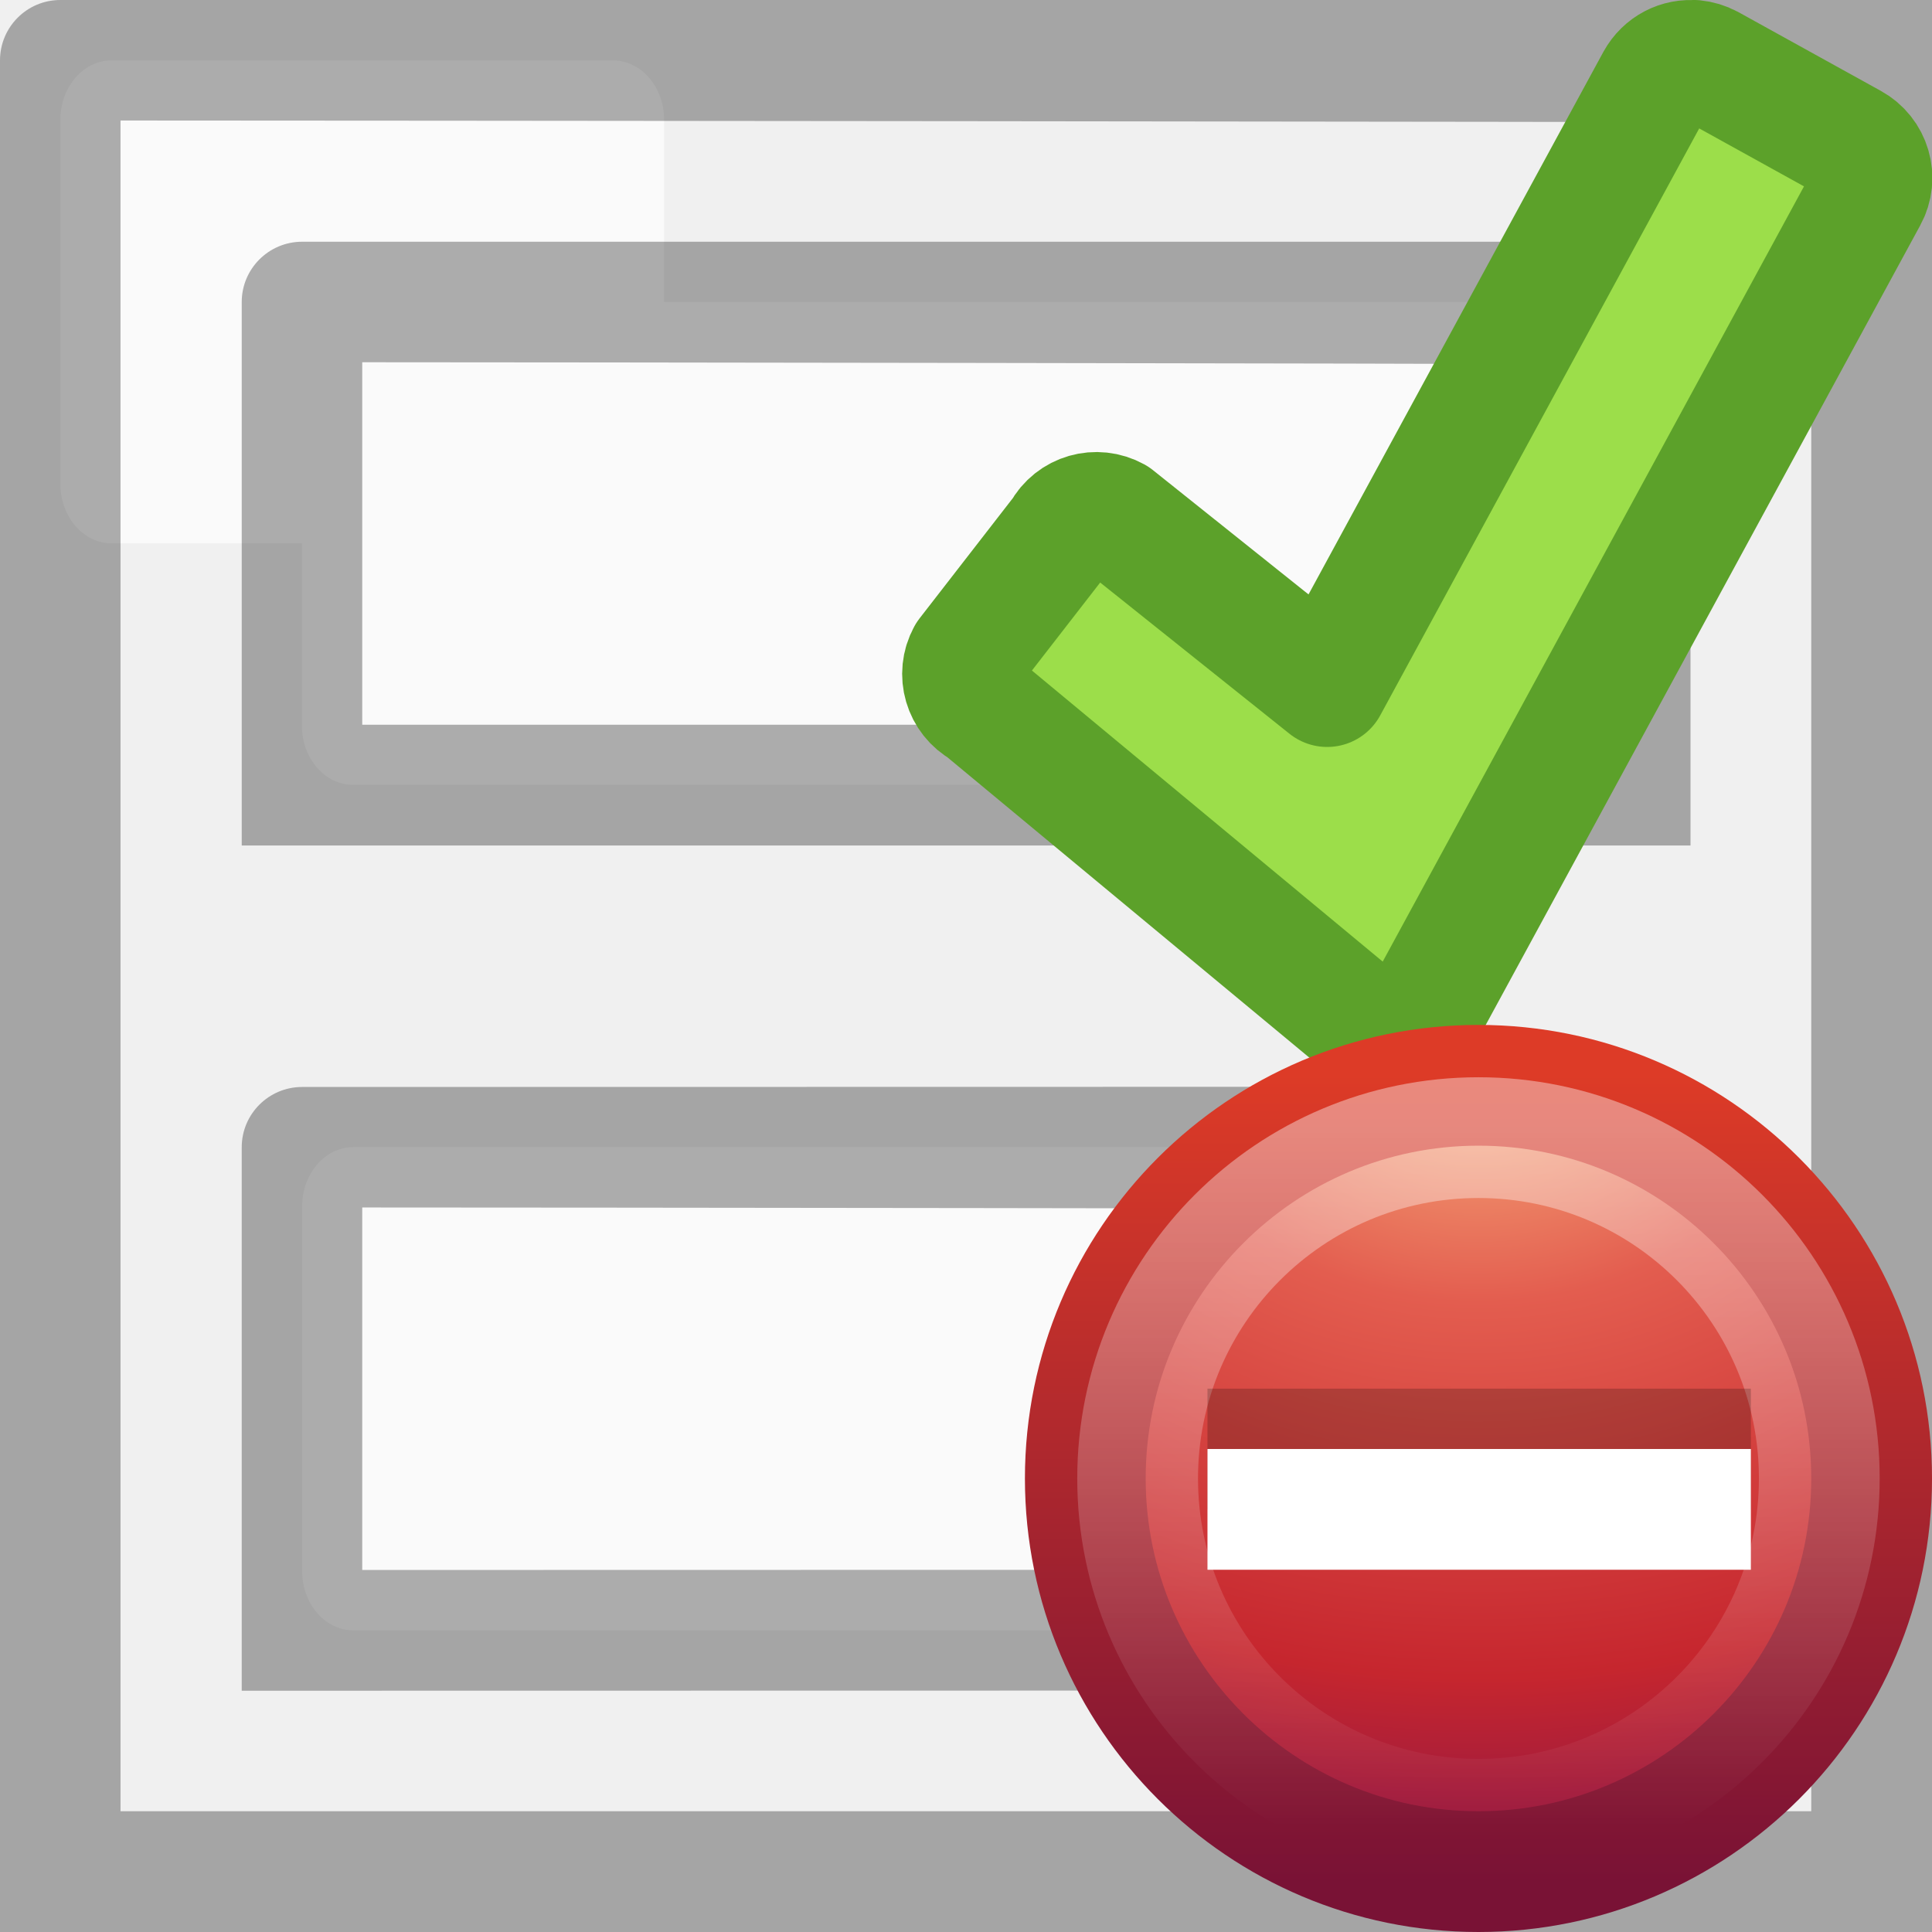
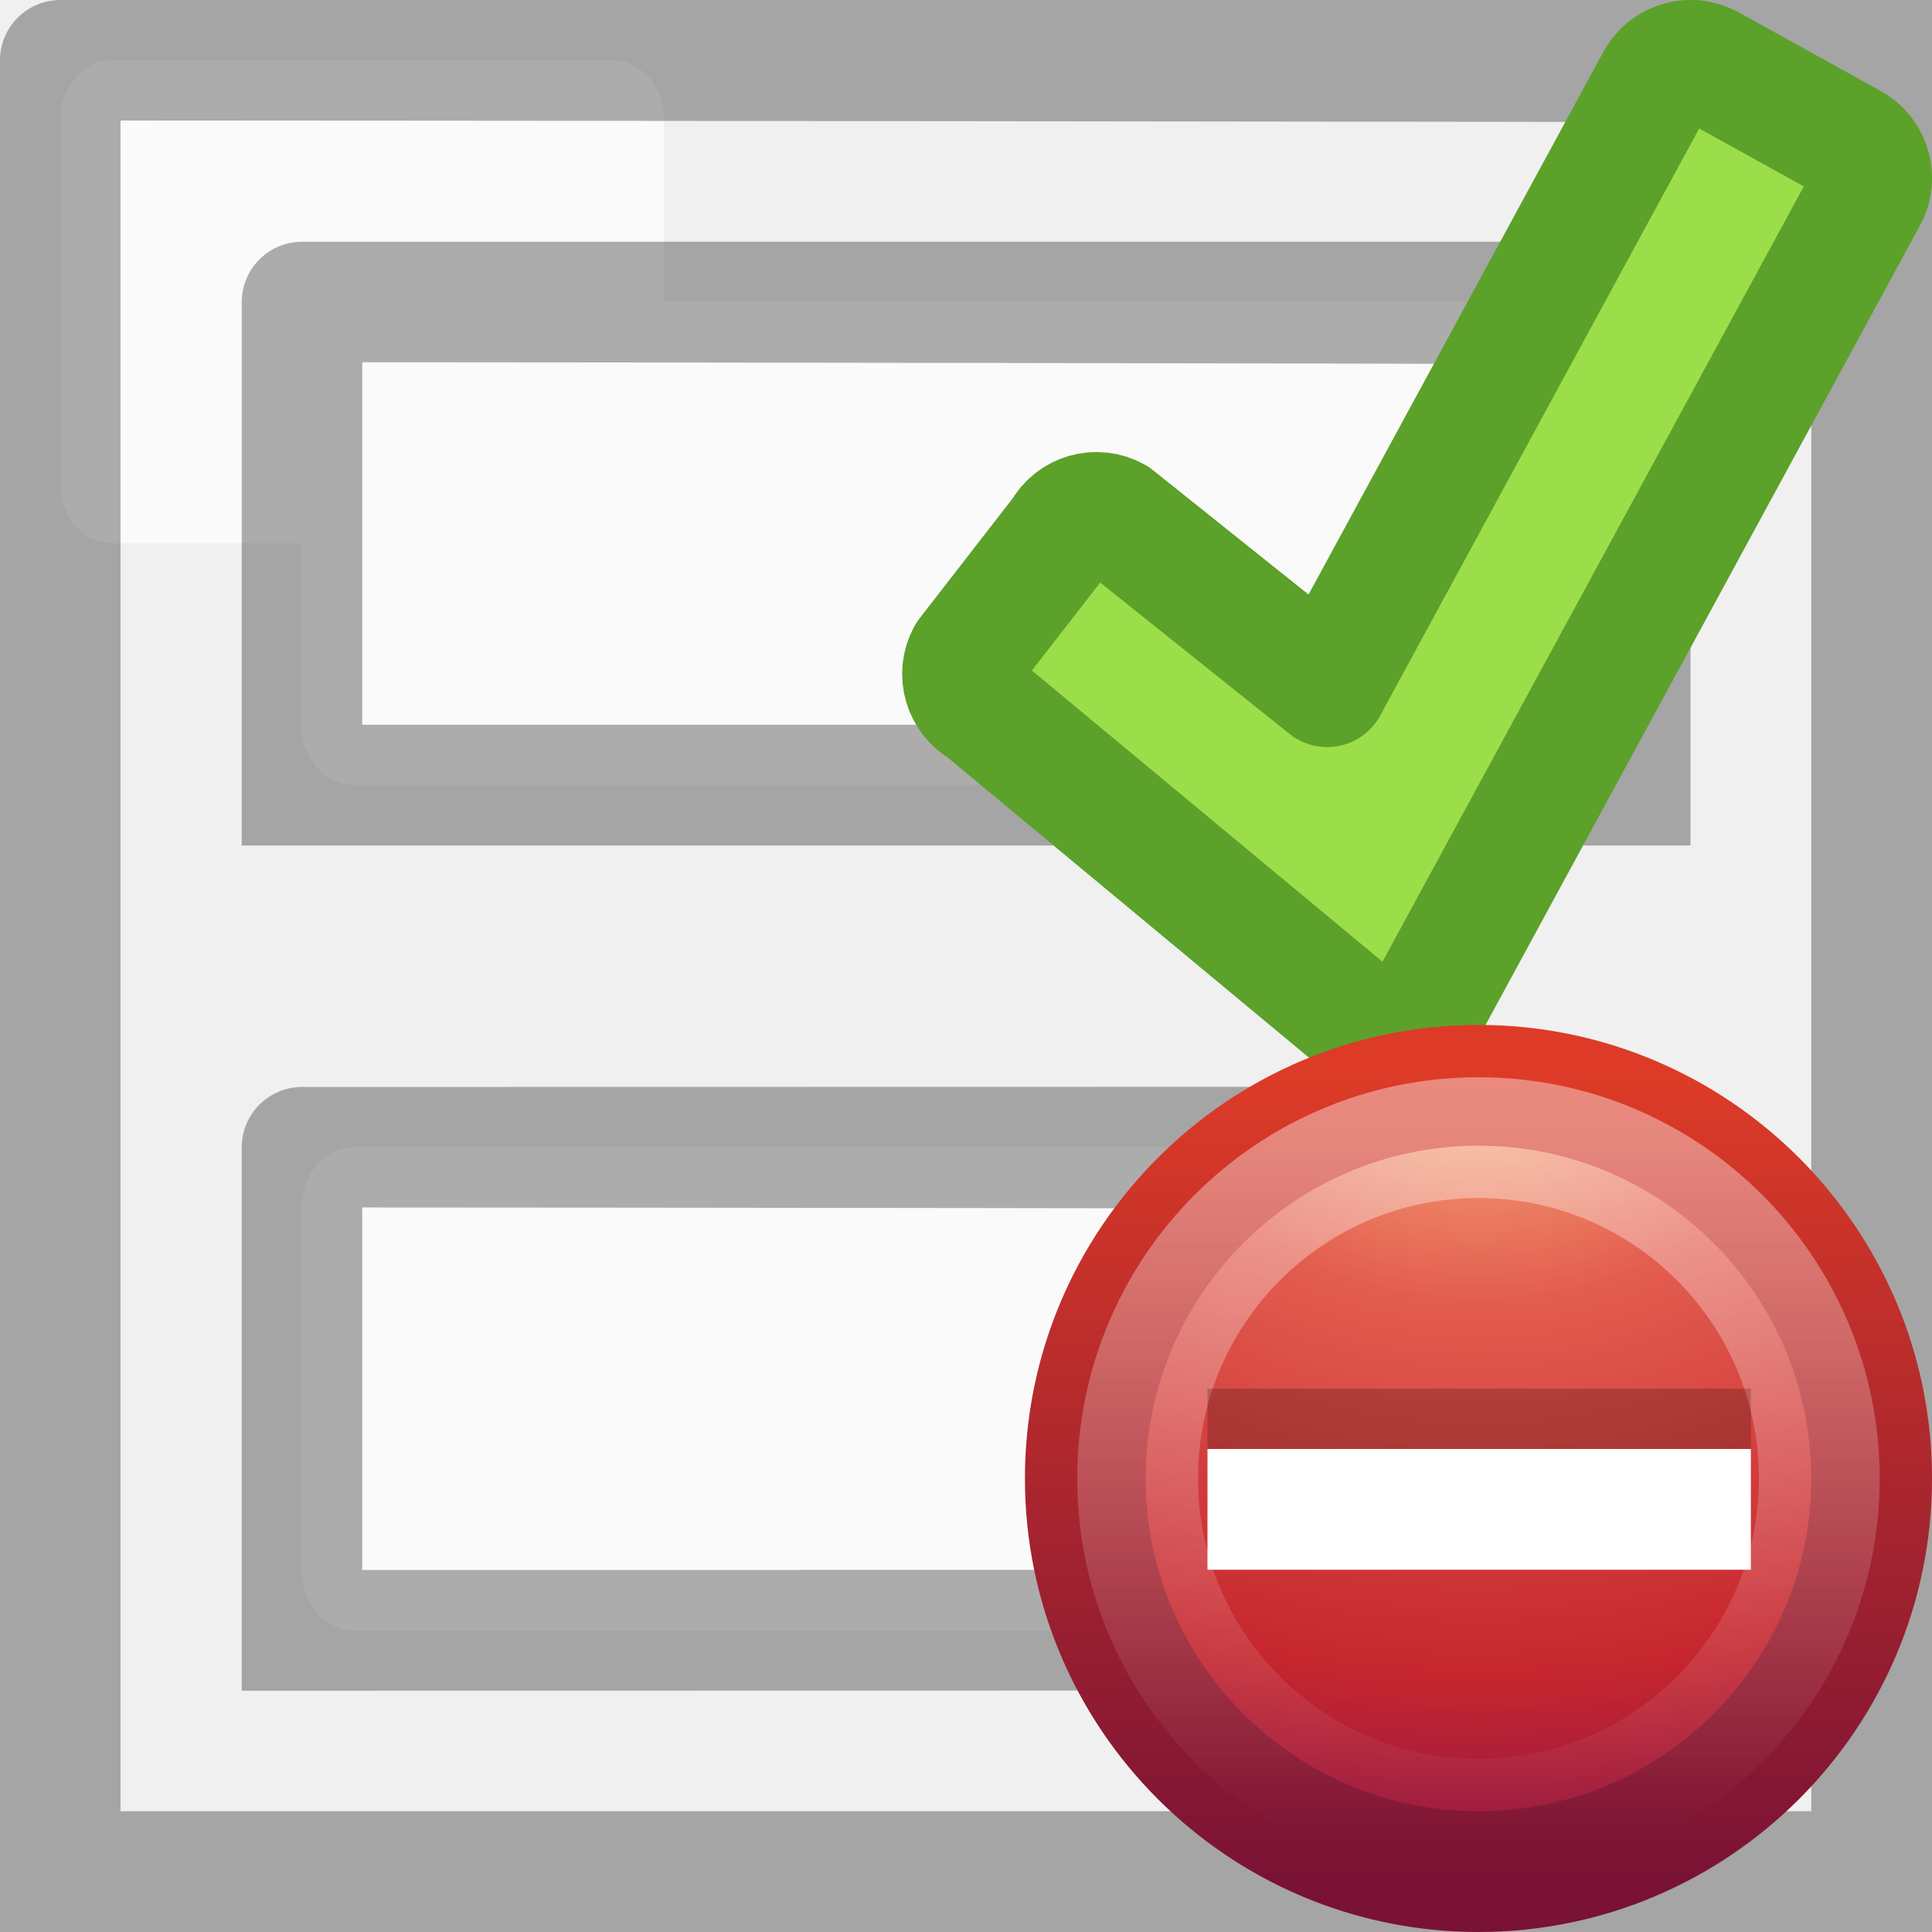
- <svg xmlns="http://www.w3.org/2000/svg" xmlns:xlink="http://www.w3.org/1999/xlink" viewBox="0 0 16 16" version="1.1" id="svg90">
-   <defs id="defs94">
-     <radialGradient id="a-3" cx="64.575" cy="48.605" gradientTransform="matrix(0,0.3975149,0.4329035,0,-10.16807,-17.56434)" gradientUnits="userSpaceOnUse" r="31">
-       <stop offset="0" stop-color="#cdf87e" id="stop2416" />
-       <stop offset=".262" stop-color="#a2e34f" id="stop2418" />
-       <stop offset=".661" stop-color="#68b723" id="stop2420" />
-       <stop offset="1" stop-color="#1d7e0d" id="stop2422" />
-     </radialGradient>
-     <linearGradient xlink:href="#l" id="linearGradient10001" gradientUnits="userSpaceOnUse" gradientTransform="matrix(0.5943584,0,0,0.599914,-19.26472,-0.032551)" x1="25.132" y1="15.5" x2="25.132" y2="48.396" />
-     <linearGradient xlink:href="#l" id="linearGradient10003" gradientUnits="userSpaceOnUse" gradientTransform="matrix(0.5943584,0,0,0.599914,-19.26472,-0.032551)" x1="25.132" y1="15.5" x2="25.132" y2="48.396" />
-     <radialGradient id="radialGradient2409" gradientUnits="userSpaceOnUse" cy="3.99" cx="23.896" gradientTransform="matrix(0,0.87966,-1.1611,0,12.633,-21.084)" r="20.397">
-       <stop id="stop3244" style="stop-color:#f8b17e" offset="0" />
-       <stop id="stop3246" style="stop-color:#e35d4f" offset=".262" />
-       <stop id="stop3248" style="stop-color:#c6262e" offset=".661" />
-       <stop id="stop3250" style="stop-color:#690b54" offset="1" />
-     </radialGradient>
-     <linearGradient id="linearGradient2411" y2="3.082" gradientUnits="userSpaceOnUse" x2="18.379" gradientTransform="matrix(0.36857,0,0,0.36857,-0.84577,-0.84577)" y1="44.98" x1="18.379">
-       <stop id="stop2492" style="stop-color:#791235" offset="0" />
-       <stop id="stop2494" style="stop-color:#dd3b27" offset="1" />
-     </linearGradient>
-     <linearGradient id="linearGradient2406" y2="5.468" gradientUnits="userSpaceOnUse" x2="63.397" gradientTransform="matrix(0.74324,0,0,0.74322,-38.23,10.609)" y1="-12.489" x1="63.397">
-       <stop id="stop4875" style="stop-color:#fff" offset="0" />
-       <stop id="stop4877" style="stop-color:#fff;stop-opacity:0" offset="1" />
-     </linearGradient>
-   </defs>
-   <linearGradient id="a" gradientUnits="userSpaceOnUse" x1="1.071" x2="10.542" xlink:href="#b" y1="7.053" y2="-.013" />
-   <linearGradient id="b">
-     <stop offset="0" stop-color="#fff3cb" id="stop3" />
-     <stop offset=".262" stop-color="#fdde76" id="stop5" />
-     <stop offset=".661" stop-color="#f9c440" id="stop7" />
-     <stop offset="1" stop-color="#e48b20" id="stop9" />
+ <svg xmlns="http://www.w3.org/2000/svg" viewBox="0 0 16 16">
+   <linearGradient id="a" gradientTransform="matrix(.5943584 0 0 .599914 -19.26472 -.032551)" gradientUnits="userSpaceOnUse" x1="25.132" x2="25.132" y1="15.5" y2="48.396">
+     <stop offset="0" stop-color="#fafafa" />
+     <stop offset="1" stop-color="#e2e1de" />
  </linearGradient>
-   <radialGradient id="c" cx="32.5" cy="16.563" gradientTransform="matrix(.136 .32887 -.25782 .113 -3.123 -21.05)" gradientUnits="userSpaceOnUse" r="14.438" xlink:href="#b" />
-   <filter id="d" color-interpolation-filters="sRGB" height="1.324" width="1.387" x="-.193" y="-.162">
-     <feGaussianBlur stdDeviation=".678" id="feGaussianBlur13" />
-   </filter>
-   <radialGradient id="e" cx="6.703" cy="73.616" gradientTransform="matrix(1.106739 0 0 .2421012 .58267 -5.875327)" gradientUnits="userSpaceOnUse" r="7.228">
-     <stop offset="0" id="stop16" />
-     <stop offset="1" stop-opacity="0" id="stop18" />
+   <radialGradient id="b" cx="23.896" cy="3.99" gradientTransform="matrix(0 .87966 -1.1611 0 12.633 -21.084)" gradientUnits="userSpaceOnUse" r="20.397">
+     <stop offset="0" stop-color="#f8b17e" />
+     <stop offset=".262" stop-color="#e35d4f" />
+     <stop offset=".661" stop-color="#c6262e" />
+     <stop offset="1" stop-color="#690b54" />
  </radialGradient>
-   <linearGradient id="f" gradientTransform="matrix(.1951476 0 0 .2835548 .61867 -1.505306)" gradientUnits="userSpaceOnUse" x1="31" x2="3.259" xlink:href="#g" y1="12.875" y2="24.894" />
-   <linearGradient id="g">
-     <stop offset="0" stop-color="#fff" id="stop22" />
-     <stop offset="1" stop-color="#fff" stop-opacity="0" id="stop24" />
+   <linearGradient id="c" gradientUnits="userSpaceOnUse" x1="5.928" x2="5.928" y1="15.733" y2=".29">
+     <stop offset="0" stop-color="#791235" />
+     <stop offset="1" stop-color="#dd3b27" />
  </linearGradient>
-   <radialGradient id="h" cx="32.5" cy="16.563" gradientTransform="matrix(.09066712 .2192478 -.1718809 .07533371 7.373371 -6.721998)" gradientUnits="userSpaceOnUse" r="14.438" xlink:href="#g" />
-   <linearGradient id="i" gradientTransform="matrix(.26726 0 0 1.15755 9.316 -10.704)" gradientUnits="userSpaceOnUse" x1="-32.957" x2="-25.474" y1="27.389" y2="27.389">
-     <stop offset="0" stop-color="#2e3436" id="stop28" />
-     <stop offset=".644" stop-color="#888a85" id="stop30" />
-     <stop offset="1" stop-color="#555753" id="stop32" />
+   <linearGradient id="d" gradientTransform="matrix(.74324 0 0 .74322 -38.23 10.609)" gradientUnits="userSpaceOnUse" x1="63.397" x2="63.397" y1="-12.489" y2="5.468">
+     <stop offset="0" stop-color="#fff" />
+     <stop offset="1" stop-color="#fff" stop-opacity="0" />
  </linearGradient>
-   <linearGradient id="j" gradientTransform="matrix(.77602 .23906 -.31605 .56748 -20.168 4.55)" gradientUnits="userSpaceOnUse" x1="27.528" x2="30.42" y1="4.167" y2="2.949">
-     <stop offset="0" stop-color="#eeeeec" id="stop35" />
-     <stop offset=".789" stop-color="#fff" id="stop37" />
-     <stop offset="1" stop-color="#eeeeec" id="stop39" />
-   </linearGradient>
-   <linearGradient id="k" gradientTransform="matrix(0.5943584,0,0,0.599914,-19.26472,-0.032551)" gradientUnits="userSpaceOnUse" x1="25.132" x2="25.132" xlink:href="#l" y1="15.5" y2="48.396" />
-   <linearGradient id="l" gradientTransform="matrix(.5943584 0 0 .599914 -19.26472 -.032551)" gradientUnits="userSpaceOnUse" x1="25.132" x2="25.132" y1="15.5" y2="48.396">
-     <stop offset="0" stop-color="#fafafa" id="stop43" />
-     <stop offset="1" stop-color="#e2e1de" id="stop45" />
-   </linearGradient>
-   <g transform="matrix(-1,0,0,1,16,2)" id="g88">
-     <g id="g8255">
-       <rect id="rect48" y="-1.5" x="10.5" width="5" ry="0.491" rx="0.424" height="4" style="fill:url(#linearGradient10001);stroke-width:1.333" />
-       <path id="path50" transform="translate(0,-2)" d="M 0,0 V 1.02 15 16 H 16 V 15 0.5 C 16,0.224 15.776,-3.844e-4 15.5,0 Z M 15.002,0.998 V 15 H 1 V 1.014 c 1.296,-0.006 12.394,-0.016 14.002,-0.016 z" style="opacity:0.32;fill:#030303" />
+   <g transform="matrix(-1 0 0 1 16 2)">
+     <rect fill="url(#a)" height="4" rx=".424" ry=".491" stroke-width="1.333" width="5" x="10.5" y="-1.5" />
+     <path d="m0 0v1.02 13.98 1h16v-1-14.5c0-.276-.224-.5-.5-.5zm15.002.998v14.002h-14.002v-13.986c1.296-.006 12.394-.016 14.002-.016z" fill="#030303" opacity=".32" transform="translate(0 -2)" />
+     <g transform="translate(-1.001953 1.001953)">
+       <rect fill="url(#a)" height="4" rx=".424" ry=".491" stroke-width="1.333" width="11" x="3.502" y="-.502" />
+       <path d="m3.002-1v1.02 2.98 1h11.998v-1-3.5c0-.276-.224-.5-.5-.5zm11 .998v3.002l-10 0v-2.986c1.296-.006 8.392-.016 10-.016z" fill="#030303" opacity=".32" />
    </g>
-     <g transform="translate(-1.001953,1.001953)" id="g56">
-       <rect height="4" rx="0.424" ry="0.491" width="11" x="3.502" y="-0.502" id="rect52" style="fill:url(#linearGradient10003);stroke-width:1.333" />
-       <path d="M 3.002,-1 V 0.02 3 4 H 15 V 3 -0.5 c 3.84e-4,-0.276 -0.224,-0.5 -0.5,-0.5 z m 11,0.998 V 3 l -10,3.1e-6 V 0.014 c 1.296,-0.006 8.392,-0.016 10,-0.016 z" id="path54" style="opacity:0.32;fill:#030303" />
+     <g transform="translate(-1.003906 9.003906)">
+       <rect fill="url(#a)" height="4.002" rx=".424" ry=".491" stroke-width="1.333" width="10.998" x="3.504" y="-1.504" />
+       <path d="m3.004-.004v1.02 2.98 1l11.998.002v-1-3.5c0-.276-.224-.5-.5-.5zm11 1v3.002l-10-.002v-2.986c1.296-.006 8.392-.014 10-.014z" fill="#030303" opacity=".32" transform="translate(0 -2)" />
    </g>
-     <g transform="translate(-1.003906,9.003906)" id="g62">
-       <rect height="4.002" rx="0.424" ry="0.491" width="10.998" x="3.504" y="-1.504" id="rect58" style="fill:url(#k);stroke-width:1.333" />
-       <path d="m 3.004,-0.004 v 1.02 2.98 1 l 11.998,0.002 v -1 -3.5 c 3.84e-4,-0.276 -0.224,-0.5 -0.5,-0.5 z m 11,1 V 3.998 l -10,-0.002 V 1.01 c 1.296,-0.006 8.392,-0.014 10,-0.014 z" transform="translate(0,-2)" id="path60" style="opacity:0.32;fill:#030303" />
-     </g>
-     <g id="g10009" transform="translate(-10,4.986328)" />
-     <path style="fill:#9cde4a;stroke:#5ca12a;stroke-width:1;stroke-linecap:round;stroke-linejoin:round;stroke-miterlimit:4;stroke-dasharray:none" d="m 1.969,-1.498 c 0.125,-0.013 0.248,0.049 0.313,0.166 L 5.009,3.686 6.764,2.284 c 0.156,-0.086 0.351,-0.031 0.437,0.127 l 0.788,1.016 c 0.086,0.156 0.028,0.352 -0.128,0.438 L 4.653,6.527 C 4.617,6.548 4.578,6.558 4.539,6.562 4.412,6.578 4.281,6.519 4.216,6.398 L 0.537,-0.372 C 0.451,-0.528 0.509,-0.724 0.666,-0.81 L 1.845,-1.462 c 0.039,-0.021 0.083,-0.034 0.125,-0.038 z" id="path18" />
-     <g transform="matrix(-0.4342487,0,0,0.4342487,7.229987,6.77)" id="layer1">
-       <g id="g3275">
-         <path id="path2555" style="fill:url(#radialGradient2409);stroke:url(#linearGradient2411);stroke-width:2.303;stroke-linecap:round;stroke-linejoin:round;stroke-miterlimit:4;stroke-dasharray:none" d="m 8,0.502 c -4.137,0 -7.498,3.361 -7.498,7.498 3e-5,4.137 3.361,7.498 7.498,7.498 4.137,0 7.498,-3.361 7.498,-7.498 0,-4.137 -3.361,-7.498 -7.498,-7.498 z" />
-         <path id="path2463" style="opacity:0.4;fill:none;stroke:url(#linearGradient2406);stroke-width:2.303;stroke-miterlimit:4;stroke-dasharray:none" d="M 14.5,8 C 14.5,11.59 11.59,14.5 8,14.5 4.41,14.5 1.5,11.59 1.5,8 1.5,4.41 4.41,1.5 8,1.5 11.59,1.5 14.5,4.41 14.5,8 Z" />
-       </g>
-       <path id="path3360" style="opacity:0.2" d="M 2.832,8.59 H 13.195 V 6.287 H 2.832 Z" />
-       <path id="path3249" style="fill:#ffffff" d="M 2.832,9.741 H 13.195 V 7.438 H 2.832 Z" />
+     <path d="m1.969-1.498c.125-.013.248.049.313.166l2.727 5.019 1.755-1.403c.156-.086.351-.031.437.127l.788 1.016c.086.156.028.352-.128.438l-3.206 2.663c-.037.02-.075.031-.114.035-.128.016-.258-.043-.323-.164l-3.679-6.77c-.086-.156-.028-.352.128-.438l1.179-.653c.039-.021.083-.034.125-.038z" fill="#9cde4a" stroke="#5ca12a" stroke-linecap="round" stroke-linejoin="round" />
+     <g transform="matrix(-.4342487 0 0 .4342487 7.229987 6.77)">
+       <path d="m8 .502c-4.137 0-7.498 3.361-7.498 7.498 0 4.137 3.361 7.498 7.498 7.498 4.137 0 7.498-3.361 7.498-7.498 0-4.137-3.361-7.498-7.498-7.498z" fill="url(#b)" stroke="url(#c)" stroke-linecap="round" stroke-linejoin="round" stroke-width="2.303" />
+       <path d="m14.5 8c0 3.59-2.91 6.5-6.5 6.5s-6.5-2.91-6.5-6.5c0-3.59 2.91-6.5 6.5-6.5s6.5 2.91 6.5 6.5z" fill="none" opacity=".4" stroke="url(#d)" stroke-width="2.303" />
+       <path d="m2.832 8.59h10.363v-2.303h-10.363z" opacity=".2" />
+       <path d="m2.832 9.741h10.363v-2.303h-10.363z" fill="#fff" />
    </g>
  </g>
</svg>
